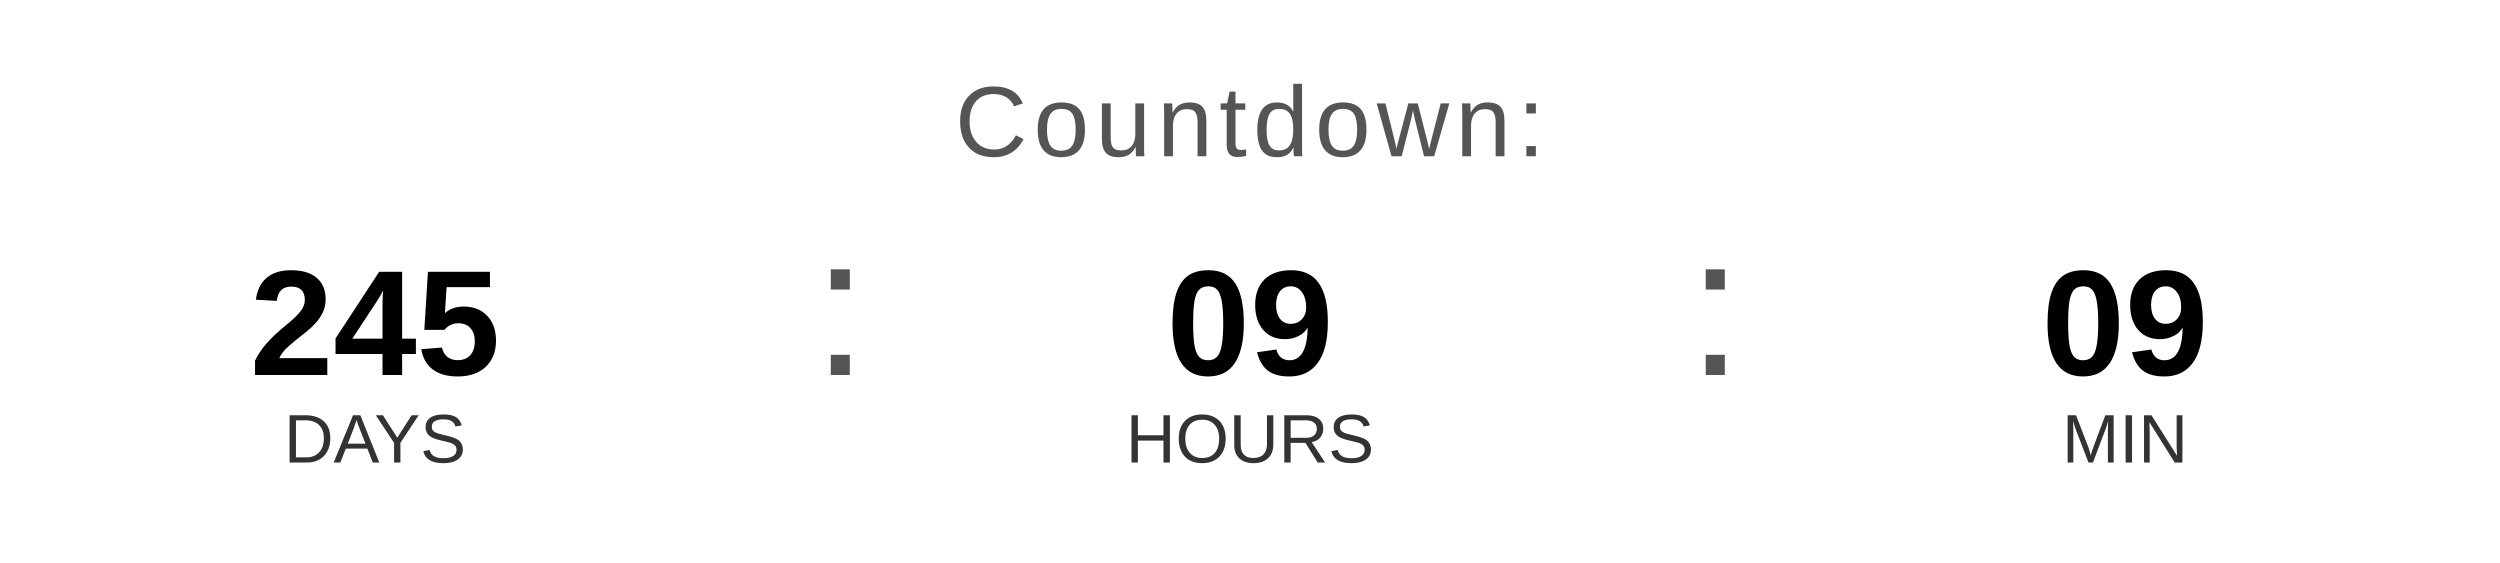
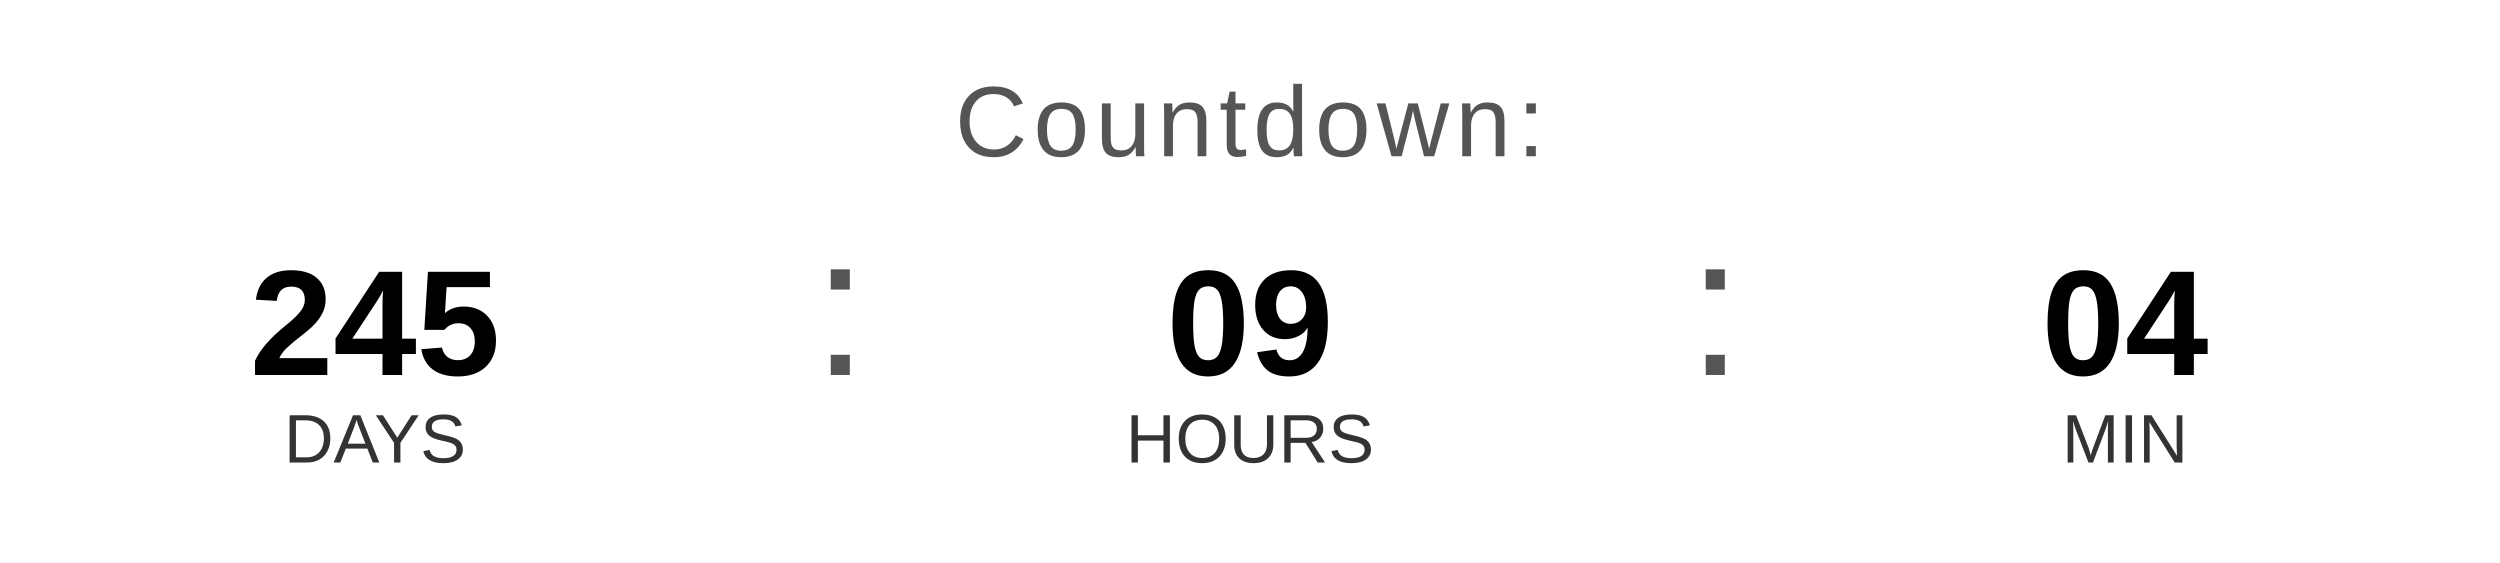
<svg xmlns="http://www.w3.org/2000/svg" width="400" height="90" viewBox="0 0 400 90">
  <text x="200" y="25" font-family="Arial, Helvetica, sans-serif" font-size="16" fill="#555555" text-anchor="middle" letter-spacing="1">
    Countdown:
  </text>
  <text x="60" y="60" font-family="Arial, Helvetica, sans-serif" font-size="24" font-weight="bold" fill="#000000" text-anchor="middle">245</text>
  <text x="60" y="74" font-family="Arial, Helvetica, sans-serif" font-size="11" fill="#333333" text-anchor="middle">DAYS</text>
  <text x="130" y="60" font-family="Arial, sans-serif" font-size="32" fill="#555555">:</text>
  <text x="200" y="60" font-family="Arial, Helvetica, sans-serif" font-size="24" font-weight="bold" fill="#000000" text-anchor="middle">09</text>
  <text x="200" y="74" font-family="Arial, Helvetica, sans-serif" font-size="11" fill="#333333" text-anchor="middle">HOURS</text>
  <text x="270" y="60" font-family="Arial, sans-serif" font-size="32" fill="#555555">:</text>
-   <text x="340" y="60" font-family="Arial, Helvetica, sans-serif" font-size="24" font-weight="bold" fill="#000000" text-anchor="middle">09</text>
+   <text x="340" y="60" font-family="Arial, Helvetica, sans-serif" font-size="24" font-weight="bold" fill="#000000" text-anchor="middle">04</text>
  <text x="340" y="74" font-family="Arial, Helvetica, sans-serif" font-size="11" fill="#333333" text-anchor="middle">MIN</text>
</svg>
